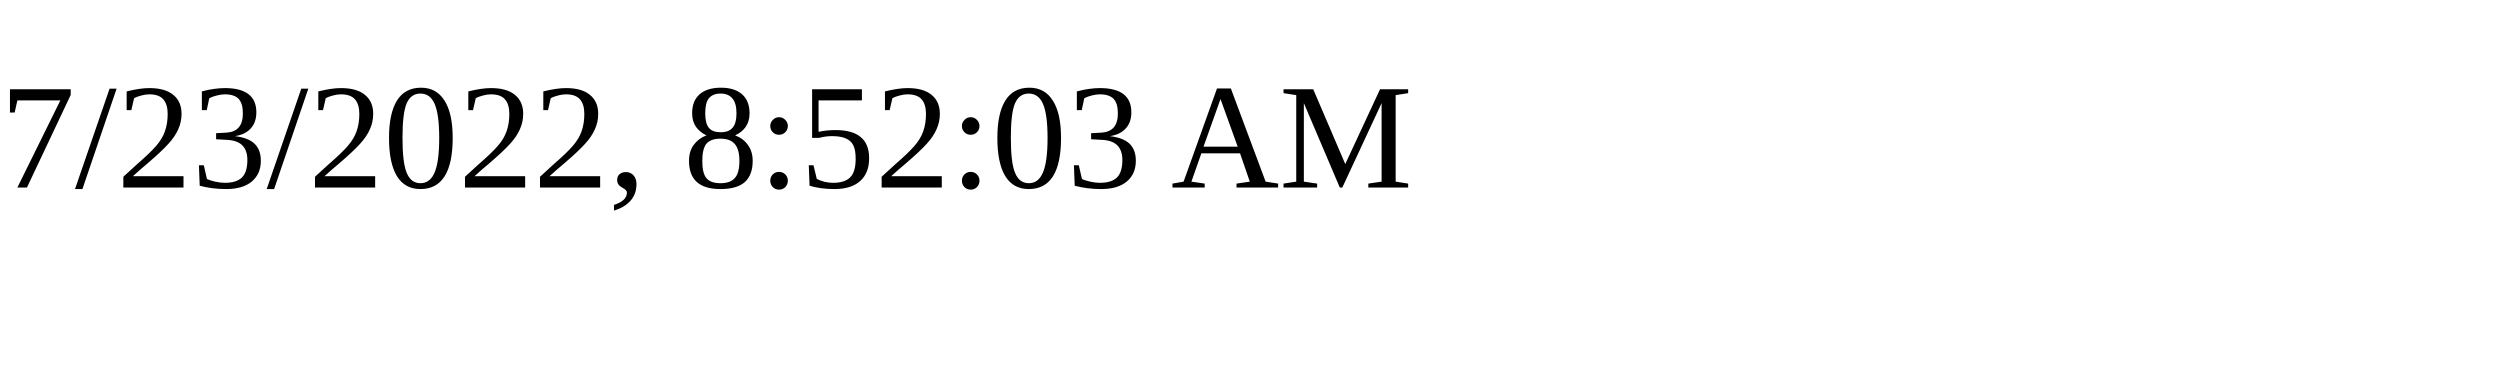
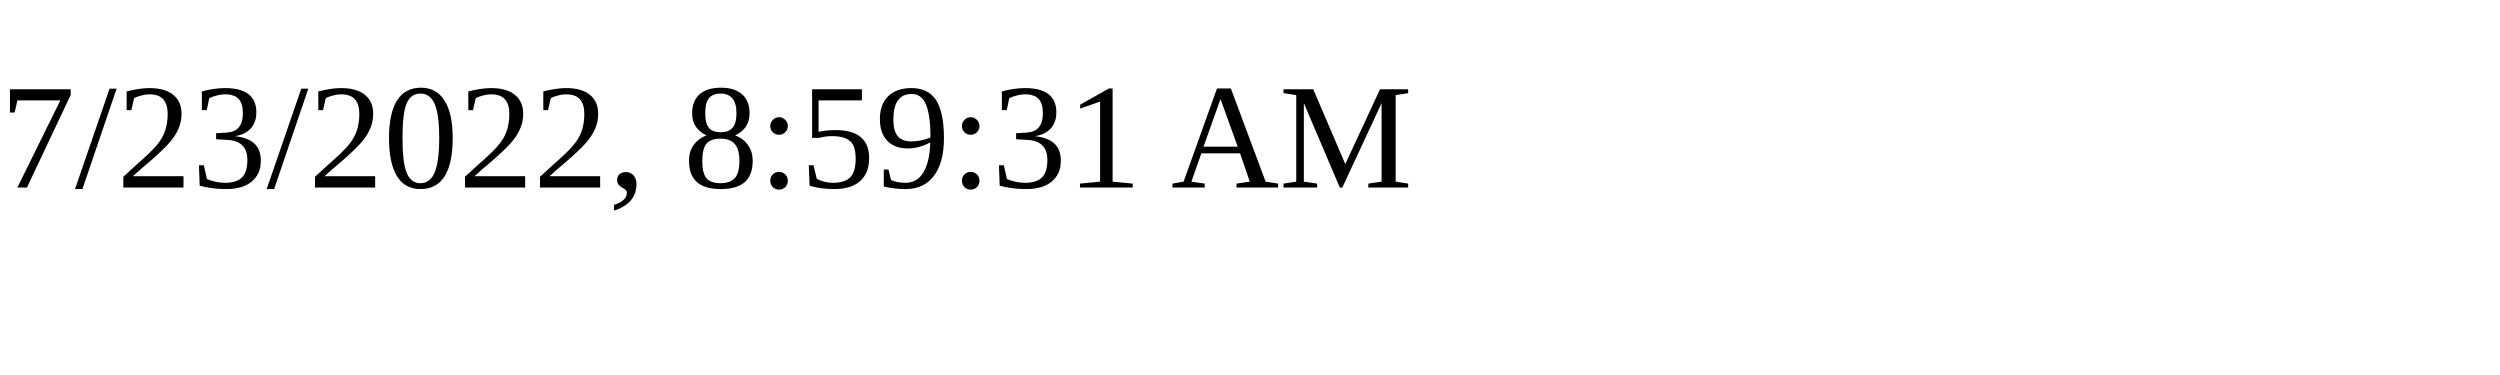
<svg xmlns="http://www.w3.org/2000/svg" height="30" width="200">
-   <text x="0" y="15">7/23/2022, 8:52:03 AM</text>
+   <text x="0" y="15">7/23/2022, 8:59:31 AM</text>
</svg>
